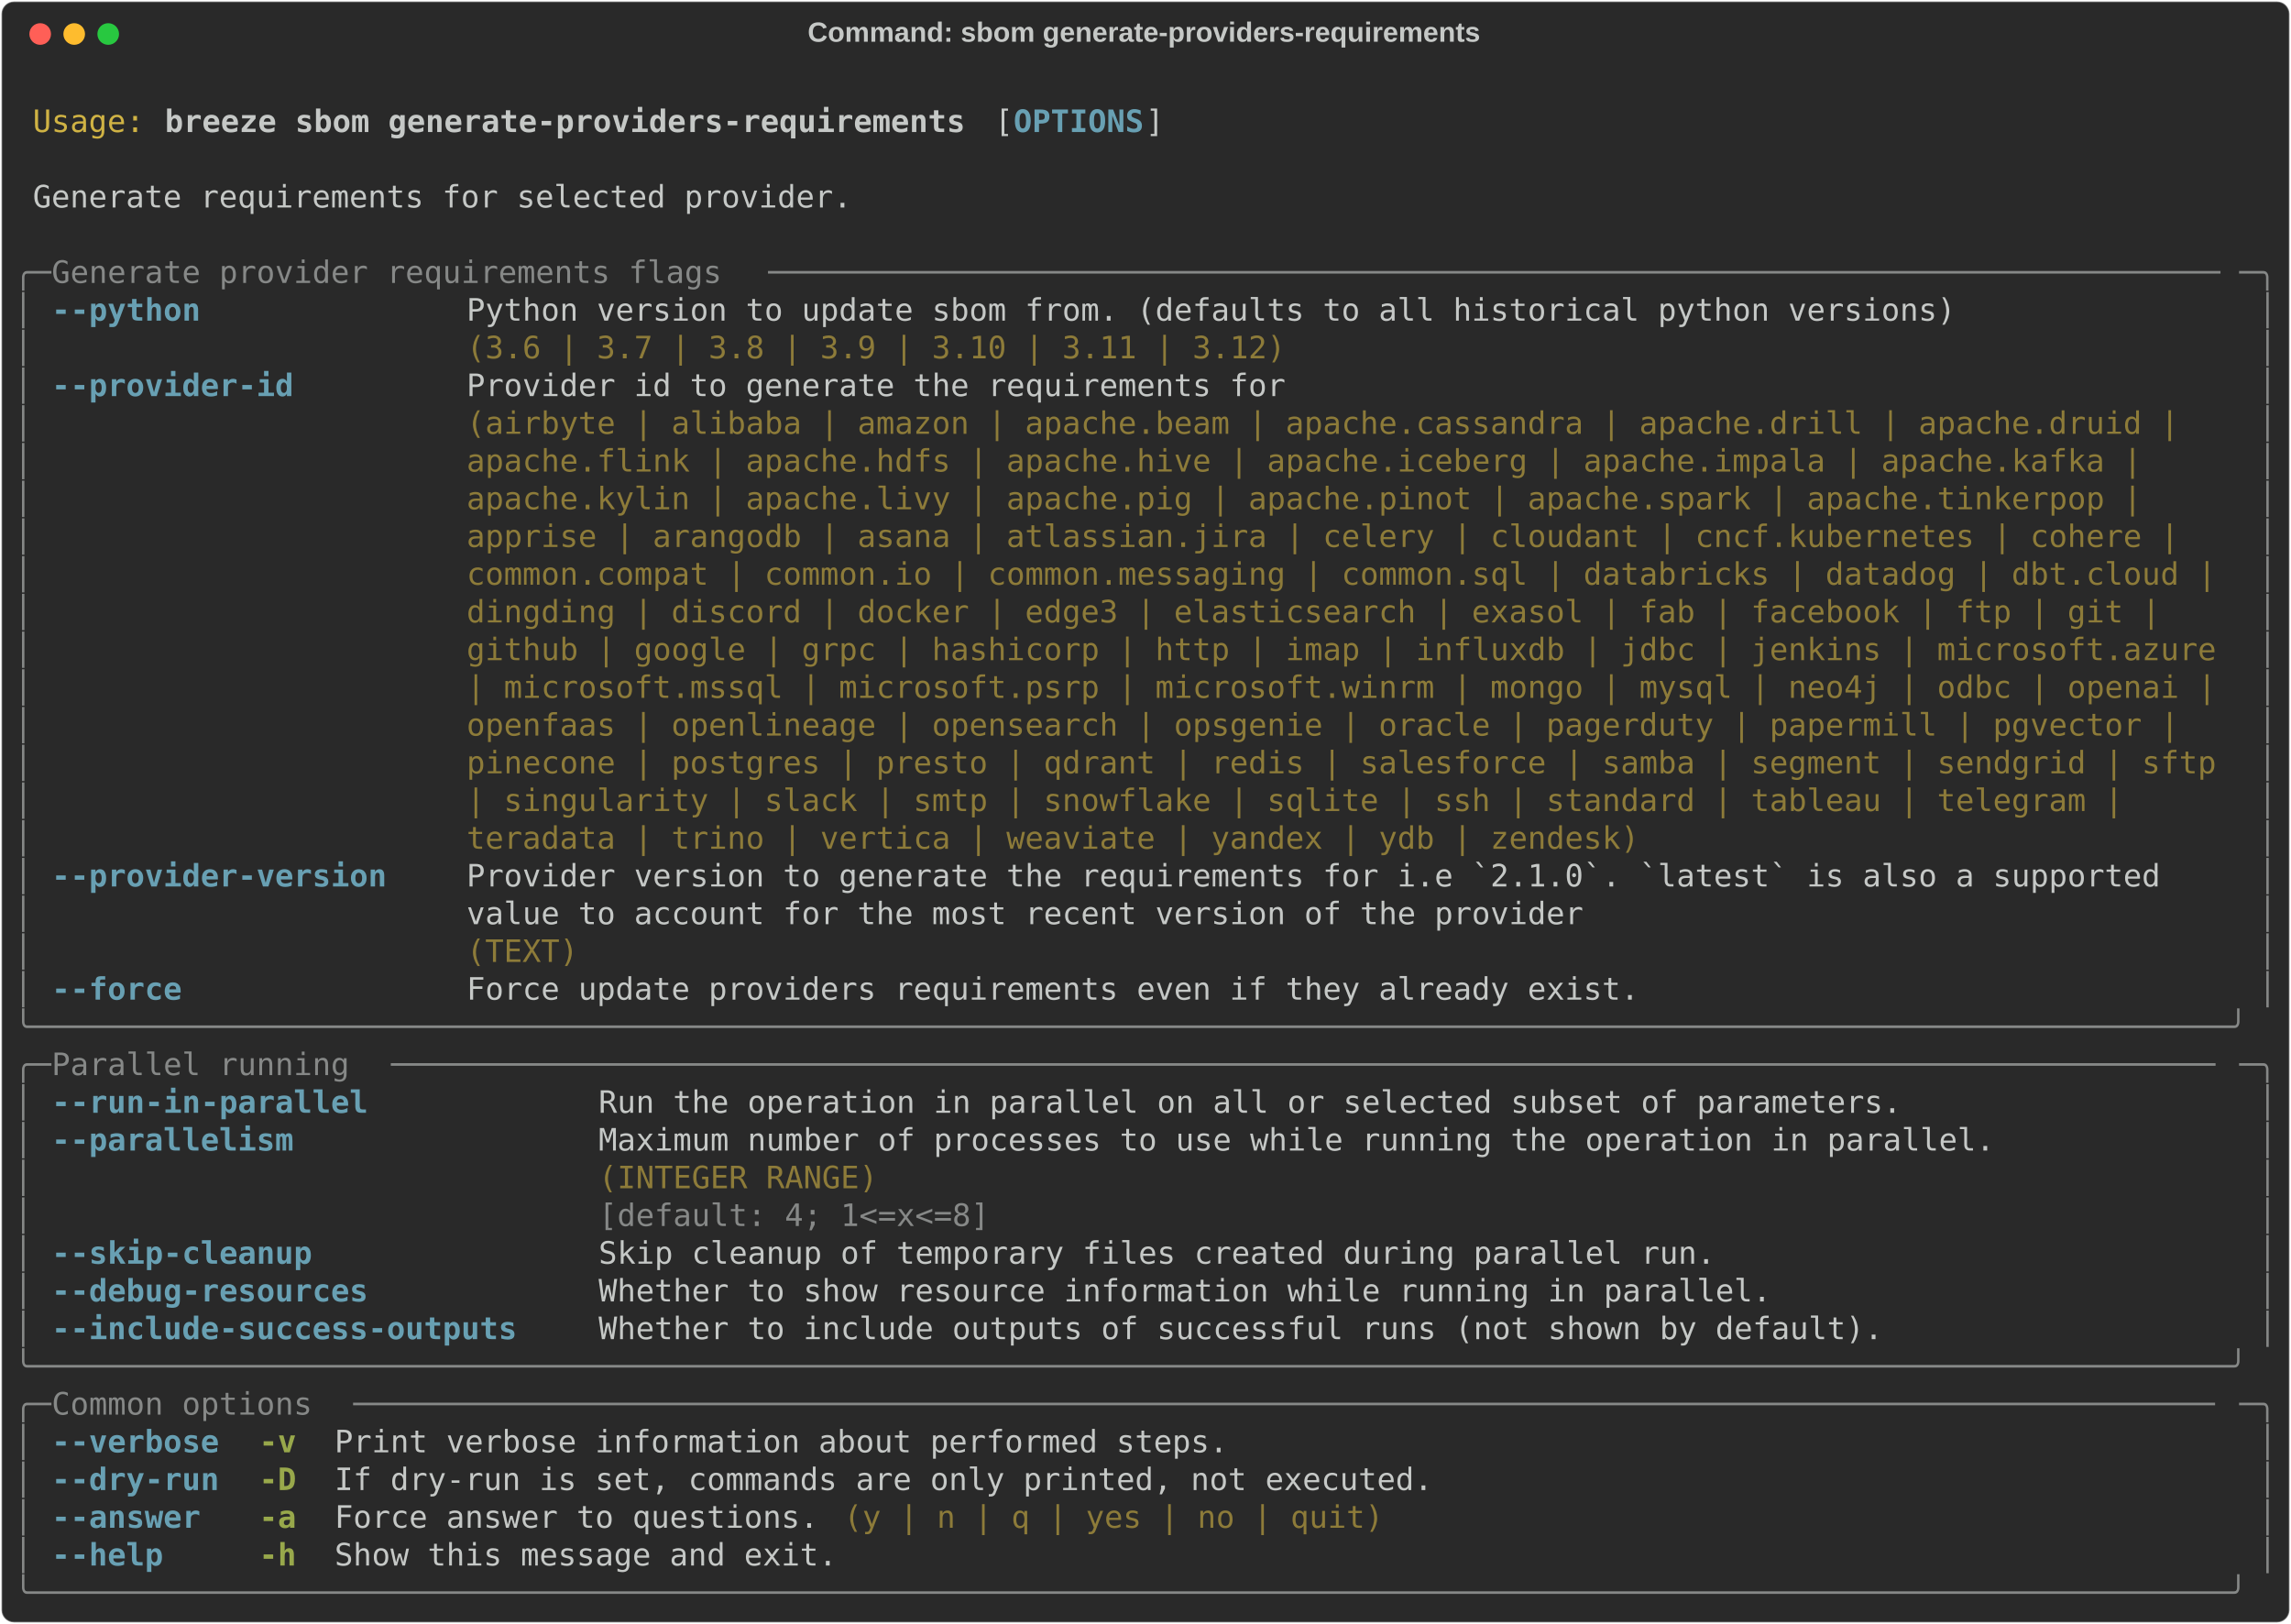
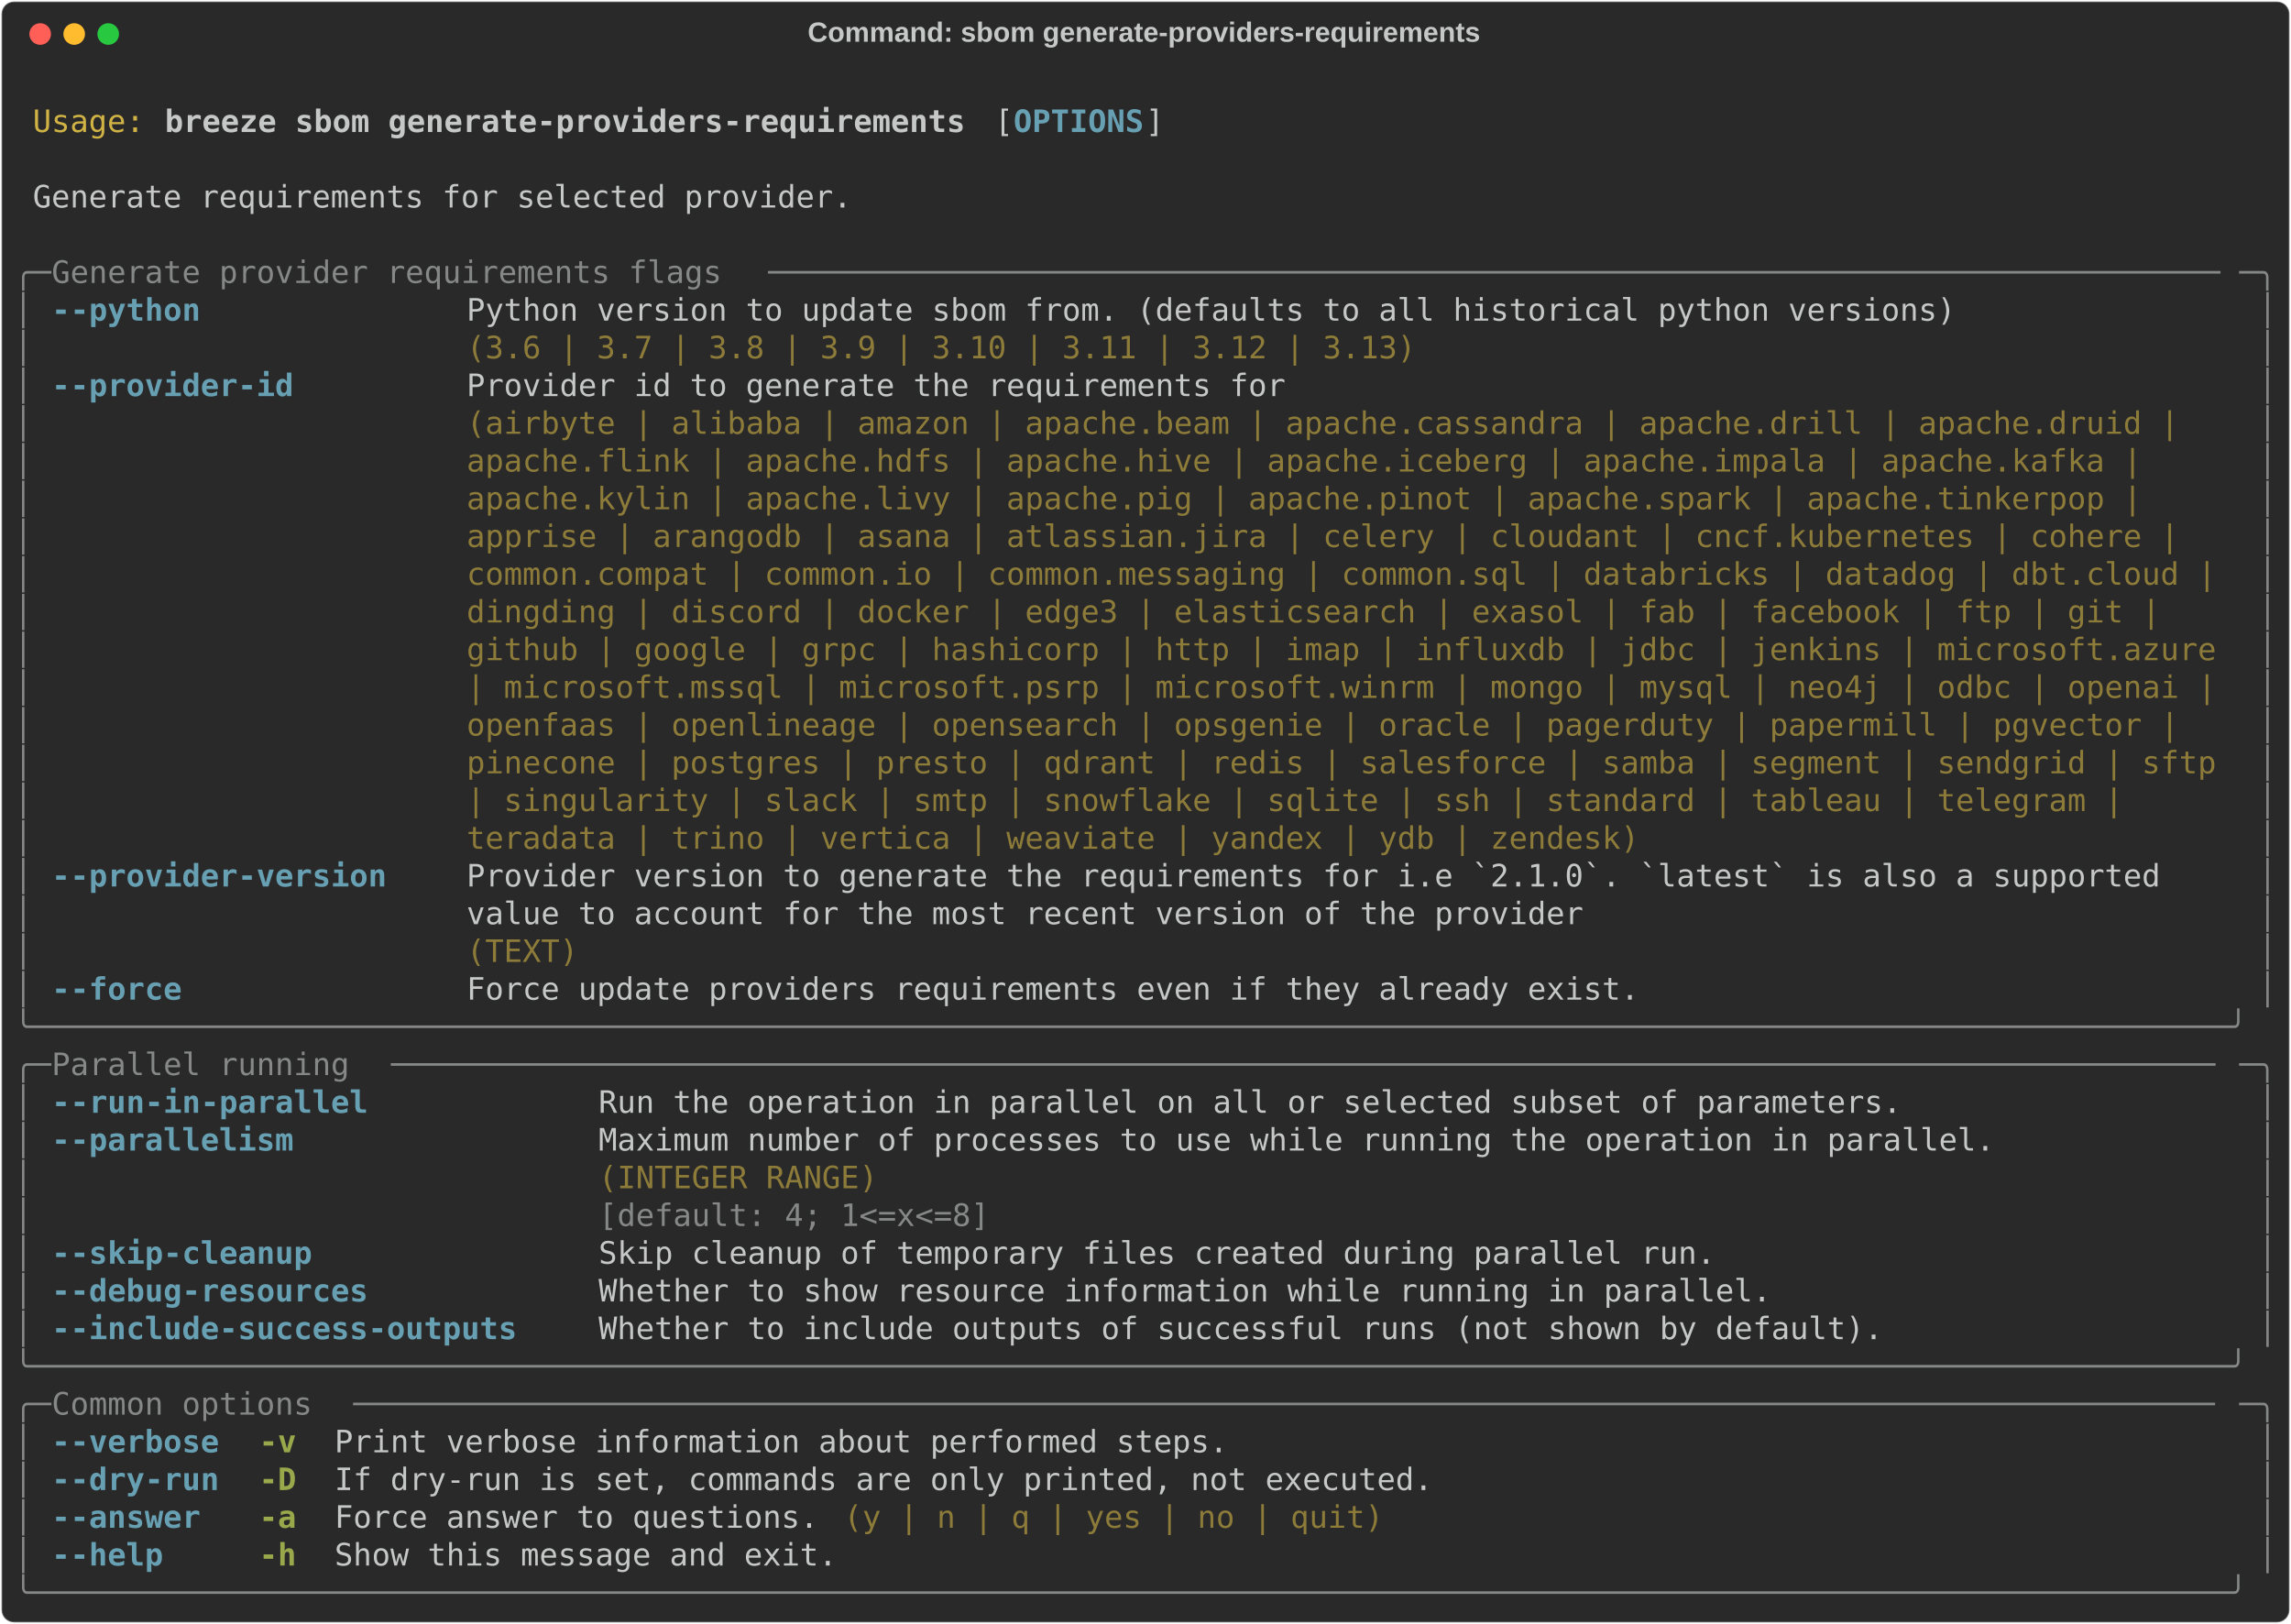
<svg xmlns="http://www.w3.org/2000/svg" class="rich-terminal" viewBox="0 0 1482 1050.4">
  <style>

    @font-face {
        font-family: "Fira Code";
        src: local("FiraCode-Regular"),
                url("https://cdnjs.cloudflare.com/ajax/libs/firacode/6.2.0/woff2/FiraCode-Regular.woff2") format("woff2"),
                url("https://cdnjs.cloudflare.com/ajax/libs/firacode/6.2.0/woff/FiraCode-Regular.woff") format("woff");
        font-style: normal;
        font-weight: 400;
    }
    @font-face {
        font-family: "Fira Code";
        src: local("FiraCode-Bold"),
                url("https://cdnjs.cloudflare.com/ajax/libs/firacode/6.2.0/woff2/FiraCode-Bold.woff2") format("woff2"),
                url("https://cdnjs.cloudflare.com/ajax/libs/firacode/6.2.0/woff/FiraCode-Bold.woff") format("woff");
        font-style: bold;
        font-weight: 700;
    }

    .breeze-sbom-generate-providers-requirements-matrix {
        font-family: Fira Code, monospace;
        font-size: 20px;
        line-height: 24.4px;
        font-variant-east-asian: full-width;
    }

    .breeze-sbom-generate-providers-requirements-title {
        font-size: 18px;
        font-weight: bold;
        font-family: arial;
    }

    .breeze-sbom-generate-providers-requirements-r1 { fill: #c5c8c6 }
.breeze-sbom-generate-providers-requirements-r2 { fill: #d0b344 }
.breeze-sbom-generate-providers-requirements-r3 { fill: #c5c8c6;font-weight: bold }
.breeze-sbom-generate-providers-requirements-r4 { fill: #68a0b3;font-weight: bold }
.breeze-sbom-generate-providers-requirements-r5 { fill: #868887 }
.breeze-sbom-generate-providers-requirements-r6 { fill: #8d7b39 }
.breeze-sbom-generate-providers-requirements-r7 { fill: #98a84b;font-weight: bold }
    </style>
  <defs>
    <clipPath id="breeze-sbom-generate-providers-requirements-clip-terminal">
      <rect x="0" y="0" width="1463.0" height="999.4" />
    </clipPath>
    <clipPath id="breeze-sbom-generate-providers-requirements-line-0">
      <rect x="0" y="1.5" width="1464" height="24.65" />
    </clipPath>
    <clipPath id="breeze-sbom-generate-providers-requirements-line-1">
      <rect x="0" y="25.9" width="1464" height="24.65" />
    </clipPath>
    <clipPath id="breeze-sbom-generate-providers-requirements-line-2">
      <rect x="0" y="50.3" width="1464" height="24.65" />
    </clipPath>
    <clipPath id="breeze-sbom-generate-providers-requirements-line-3">
      <rect x="0" y="74.7" width="1464" height="24.65" />
    </clipPath>
    <clipPath id="breeze-sbom-generate-providers-requirements-line-4">
      <rect x="0" y="99.1" width="1464" height="24.65" />
    </clipPath>
    <clipPath id="breeze-sbom-generate-providers-requirements-line-5">
      <rect x="0" y="123.5" width="1464" height="24.65" />
    </clipPath>
    <clipPath id="breeze-sbom-generate-providers-requirements-line-6">
      <rect x="0" y="147.9" width="1464" height="24.65" />
    </clipPath>
    <clipPath id="breeze-sbom-generate-providers-requirements-line-7">
      <rect x="0" y="172.3" width="1464" height="24.65" />
    </clipPath>
    <clipPath id="breeze-sbom-generate-providers-requirements-line-8">
      <rect x="0" y="196.7" width="1464" height="24.65" />
    </clipPath>
    <clipPath id="breeze-sbom-generate-providers-requirements-line-9">
      <rect x="0" y="221.1" width="1464" height="24.65" />
    </clipPath>
    <clipPath id="breeze-sbom-generate-providers-requirements-line-10">
      <rect x="0" y="245.5" width="1464" height="24.65" />
    </clipPath>
    <clipPath id="breeze-sbom-generate-providers-requirements-line-11">
      <rect x="0" y="269.9" width="1464" height="24.65" />
    </clipPath>
    <clipPath id="breeze-sbom-generate-providers-requirements-line-12">
      <rect x="0" y="294.3" width="1464" height="24.65" />
    </clipPath>
    <clipPath id="breeze-sbom-generate-providers-requirements-line-13">
      <rect x="0" y="318.7" width="1464" height="24.65" />
    </clipPath>
    <clipPath id="breeze-sbom-generate-providers-requirements-line-14">
      <rect x="0" y="343.1" width="1464" height="24.65" />
    </clipPath>
    <clipPath id="breeze-sbom-generate-providers-requirements-line-15">
      <rect x="0" y="367.5" width="1464" height="24.65" />
    </clipPath>
    <clipPath id="breeze-sbom-generate-providers-requirements-line-16">
      <rect x="0" y="391.9" width="1464" height="24.65" />
    </clipPath>
    <clipPath id="breeze-sbom-generate-providers-requirements-line-17">
      <rect x="0" y="416.3" width="1464" height="24.65" />
    </clipPath>
    <clipPath id="breeze-sbom-generate-providers-requirements-line-18">
      <rect x="0" y="440.7" width="1464" height="24.65" />
    </clipPath>
    <clipPath id="breeze-sbom-generate-providers-requirements-line-19">
      <rect x="0" y="465.1" width="1464" height="24.65" />
    </clipPath>
    <clipPath id="breeze-sbom-generate-providers-requirements-line-20">
      <rect x="0" y="489.5" width="1464" height="24.65" />
    </clipPath>
    <clipPath id="breeze-sbom-generate-providers-requirements-line-21">
      <rect x="0" y="513.9" width="1464" height="24.65" />
    </clipPath>
    <clipPath id="breeze-sbom-generate-providers-requirements-line-22">
      <rect x="0" y="538.3" width="1464" height="24.65" />
    </clipPath>
    <clipPath id="breeze-sbom-generate-providers-requirements-line-23">
      <rect x="0" y="562.7" width="1464" height="24.65" />
    </clipPath>
    <clipPath id="breeze-sbom-generate-providers-requirements-line-24">
      <rect x="0" y="587.1" width="1464" height="24.65" />
    </clipPath>
    <clipPath id="breeze-sbom-generate-providers-requirements-line-25">
      <rect x="0" y="611.5" width="1464" height="24.65" />
    </clipPath>
    <clipPath id="breeze-sbom-generate-providers-requirements-line-26">
      <rect x="0" y="635.9" width="1464" height="24.65" />
    </clipPath>
    <clipPath id="breeze-sbom-generate-providers-requirements-line-27">
      <rect x="0" y="660.3" width="1464" height="24.65" />
    </clipPath>
    <clipPath id="breeze-sbom-generate-providers-requirements-line-28">
      <rect x="0" y="684.7" width="1464" height="24.65" />
    </clipPath>
    <clipPath id="breeze-sbom-generate-providers-requirements-line-29">
      <rect x="0" y="709.1" width="1464" height="24.65" />
    </clipPath>
    <clipPath id="breeze-sbom-generate-providers-requirements-line-30">
      <rect x="0" y="733.5" width="1464" height="24.65" />
    </clipPath>
    <clipPath id="breeze-sbom-generate-providers-requirements-line-31">
      <rect x="0" y="757.9" width="1464" height="24.65" />
    </clipPath>
    <clipPath id="breeze-sbom-generate-providers-requirements-line-32">
      <rect x="0" y="782.3" width="1464" height="24.65" />
    </clipPath>
    <clipPath id="breeze-sbom-generate-providers-requirements-line-33">
      <rect x="0" y="806.7" width="1464" height="24.65" />
    </clipPath>
    <clipPath id="breeze-sbom-generate-providers-requirements-line-34">
      <rect x="0" y="831.1" width="1464" height="24.65" />
    </clipPath>
    <clipPath id="breeze-sbom-generate-providers-requirements-line-35">
      <rect x="0" y="855.5" width="1464" height="24.65" />
    </clipPath>
    <clipPath id="breeze-sbom-generate-providers-requirements-line-36">
      <rect x="0" y="879.9" width="1464" height="24.65" />
    </clipPath>
    <clipPath id="breeze-sbom-generate-providers-requirements-line-37">
      <rect x="0" y="904.3" width="1464" height="24.65" />
    </clipPath>
    <clipPath id="breeze-sbom-generate-providers-requirements-line-38">
      <rect x="0" y="928.7" width="1464" height="24.65" />
    </clipPath>
    <clipPath id="breeze-sbom-generate-providers-requirements-line-39">
      <rect x="0" y="953.1" width="1464" height="24.65" />
    </clipPath>
  </defs>
  <rect fill="#292929" stroke="rgba(255,255,255,0.35)" stroke-width="1" x="1" y="1" width="1480" height="1048.4" rx="8" />
  <text class="breeze-sbom-generate-providers-requirements-title" fill="#c5c8c6" text-anchor="middle" x="740" y="27">Command: sbom generate-providers-requirements</text>
  <g transform="translate(26,22)">
    <circle cx="0" cy="0" r="7" fill="#ff5f57" />
    <circle cx="22" cy="0" r="7" fill="#febc2e" />
    <circle cx="44" cy="0" r="7" fill="#28c840" />
  </g>
  <g transform="translate(9, 41)" clip-path="url(#breeze-sbom-generate-providers-requirements-clip-terminal)">
    <g class="breeze-sbom-generate-providers-requirements-matrix">
      <text class="breeze-sbom-generate-providers-requirements-r1" x="1464" y="20" textLength="12.2" clip-path="url(#breeze-sbom-generate-providers-requirements-line-0)">
</text>
      <text class="breeze-sbom-generate-providers-requirements-r2" x="12.2" y="44.4" textLength="73.2" clip-path="url(#breeze-sbom-generate-providers-requirements-line-1)">Usage:</text>
      <text class="breeze-sbom-generate-providers-requirements-r3" x="97.6" y="44.4" textLength="524.6" clip-path="url(#breeze-sbom-generate-providers-requirements-line-1)">breeze sbom generate-providers-requirements</text>
      <text class="breeze-sbom-generate-providers-requirements-r1" x="634.4" y="44.4" textLength="12.2" clip-path="url(#breeze-sbom-generate-providers-requirements-line-1)">[</text>
      <text class="breeze-sbom-generate-providers-requirements-r4" x="646.6" y="44.4" textLength="85.4" clip-path="url(#breeze-sbom-generate-providers-requirements-line-1)">OPTIONS</text>
      <text class="breeze-sbom-generate-providers-requirements-r1" x="732" y="44.4" textLength="12.2" clip-path="url(#breeze-sbom-generate-providers-requirements-line-1)">]</text>
      <text class="breeze-sbom-generate-providers-requirements-r1" x="1464" y="44.4" textLength="12.2" clip-path="url(#breeze-sbom-generate-providers-requirements-line-1)">
</text>
      <text class="breeze-sbom-generate-providers-requirements-r1" x="1464" y="68.8" textLength="12.2" clip-path="url(#breeze-sbom-generate-providers-requirements-line-2)">
</text>
      <text class="breeze-sbom-generate-providers-requirements-r1" x="12.2" y="93.2" textLength="536.8" clip-path="url(#breeze-sbom-generate-providers-requirements-line-3)">Generate requirements for selected provider.</text>
      <text class="breeze-sbom-generate-providers-requirements-r1" x="1464" y="93.2" textLength="12.2" clip-path="url(#breeze-sbom-generate-providers-requirements-line-3)">
</text>
      <text class="breeze-sbom-generate-providers-requirements-r1" x="1464" y="117.6" textLength="12.2" clip-path="url(#breeze-sbom-generate-providers-requirements-line-4)">
</text>
      <text class="breeze-sbom-generate-providers-requirements-r5" x="0" y="142" textLength="24.4" clip-path="url(#breeze-sbom-generate-providers-requirements-line-5)">╭─</text>
      <text class="breeze-sbom-generate-providers-requirements-r5" x="24.4" y="142" textLength="463.6" clip-path="url(#breeze-sbom-generate-providers-requirements-line-5)"> Generate provider requirements flags </text>
      <text class="breeze-sbom-generate-providers-requirements-r5" x="488" y="142" textLength="951.6" clip-path="url(#breeze-sbom-generate-providers-requirements-line-5)">──────────────────────────────────────────────────────────────────────────────</text>
      <text class="breeze-sbom-generate-providers-requirements-r5" x="1439.6" y="142" textLength="24.4" clip-path="url(#breeze-sbom-generate-providers-requirements-line-5)">─╮</text>
      <text class="breeze-sbom-generate-providers-requirements-r1" x="1464" y="142" textLength="12.2" clip-path="url(#breeze-sbom-generate-providers-requirements-line-5)">
</text>
      <text class="breeze-sbom-generate-providers-requirements-r5" x="0" y="166.4" textLength="12.2" clip-path="url(#breeze-sbom-generate-providers-requirements-line-6)">│</text>
      <text class="breeze-sbom-generate-providers-requirements-r4" x="24.4" y="166.4" textLength="97.6" clip-path="url(#breeze-sbom-generate-providers-requirements-line-6)">--python</text>
      <text class="breeze-sbom-generate-providers-requirements-r1" x="292.8" y="166.4" textLength="976" clip-path="url(#breeze-sbom-generate-providers-requirements-line-6)">Python version to update sbom from. (defaults to all historical python versions)</text>
      <text class="breeze-sbom-generate-providers-requirements-r5" x="1451.8" y="166.4" textLength="12.2" clip-path="url(#breeze-sbom-generate-providers-requirements-line-6)">│</text>
      <text class="breeze-sbom-generate-providers-requirements-r1" x="1464" y="166.4" textLength="12.2" clip-path="url(#breeze-sbom-generate-providers-requirements-line-6)">
</text>
      <text class="breeze-sbom-generate-providers-requirements-r5" x="0" y="190.8" textLength="12.2" clip-path="url(#breeze-sbom-generate-providers-requirements-line-7)">│</text>
-       <text class="breeze-sbom-generate-providers-requirements-r6" x="292.8" y="190.8" textLength="976" clip-path="url(#breeze-sbom-generate-providers-requirements-line-7)">(3.6 | 3.7 | 3.8 | 3.9 | 3.10 | 3.11 | 3.12)                                    </text>
+       <text class="breeze-sbom-generate-providers-requirements-r6" x="292.8" y="190.8" textLength="976" clip-path="url(#breeze-sbom-generate-providers-requirements-line-7)">(3.6 | 3.7 | 3.8 | 3.9 | 3.10 | 3.11 | 3.12 | 3.13)                             </text>
      <text class="breeze-sbom-generate-providers-requirements-r5" x="1451.8" y="190.8" textLength="12.2" clip-path="url(#breeze-sbom-generate-providers-requirements-line-7)">│</text>
      <text class="breeze-sbom-generate-providers-requirements-r1" x="1464" y="190.8" textLength="12.2" clip-path="url(#breeze-sbom-generate-providers-requirements-line-7)">
</text>
      <text class="breeze-sbom-generate-providers-requirements-r5" x="0" y="215.2" textLength="12.2" clip-path="url(#breeze-sbom-generate-providers-requirements-line-8)">│</text>
      <text class="breeze-sbom-generate-providers-requirements-r4" x="24.4" y="215.2" textLength="158.6" clip-path="url(#breeze-sbom-generate-providers-requirements-line-8)">--provider-id</text>
      <text class="breeze-sbom-generate-providers-requirements-r1" x="292.8" y="215.2" textLength="1146.8" clip-path="url(#breeze-sbom-generate-providers-requirements-line-8)">Provider id to generate the requirements for                                                  </text>
      <text class="breeze-sbom-generate-providers-requirements-r5" x="1451.8" y="215.2" textLength="12.2" clip-path="url(#breeze-sbom-generate-providers-requirements-line-8)">│</text>
      <text class="breeze-sbom-generate-providers-requirements-r1" x="1464" y="215.2" textLength="12.2" clip-path="url(#breeze-sbom-generate-providers-requirements-line-8)">
</text>
      <text class="breeze-sbom-generate-providers-requirements-r5" x="0" y="239.6" textLength="12.2" clip-path="url(#breeze-sbom-generate-providers-requirements-line-9)">│</text>
      <text class="breeze-sbom-generate-providers-requirements-r6" x="292.8" y="239.6" textLength="1146.8" clip-path="url(#breeze-sbom-generate-providers-requirements-line-9)">(airbyte | alibaba | amazon | apache.beam | apache.cassandra | apache.drill | apache.druid |  </text>
      <text class="breeze-sbom-generate-providers-requirements-r5" x="1451.8" y="239.6" textLength="12.2" clip-path="url(#breeze-sbom-generate-providers-requirements-line-9)">│</text>
      <text class="breeze-sbom-generate-providers-requirements-r1" x="1464" y="239.6" textLength="12.2" clip-path="url(#breeze-sbom-generate-providers-requirements-line-9)">
</text>
      <text class="breeze-sbom-generate-providers-requirements-r5" x="0" y="264" textLength="12.2" clip-path="url(#breeze-sbom-generate-providers-requirements-line-10)">│</text>
      <text class="breeze-sbom-generate-providers-requirements-r6" x="292.8" y="264" textLength="1146.8" clip-path="url(#breeze-sbom-generate-providers-requirements-line-10)">apache.flink | apache.hdfs | apache.hive | apache.iceberg | apache.impala | apache.kafka |    </text>
      <text class="breeze-sbom-generate-providers-requirements-r5" x="1451.8" y="264" textLength="12.2" clip-path="url(#breeze-sbom-generate-providers-requirements-line-10)">│</text>
      <text class="breeze-sbom-generate-providers-requirements-r1" x="1464" y="264" textLength="12.2" clip-path="url(#breeze-sbom-generate-providers-requirements-line-10)">
</text>
      <text class="breeze-sbom-generate-providers-requirements-r5" x="0" y="288.4" textLength="12.2" clip-path="url(#breeze-sbom-generate-providers-requirements-line-11)">│</text>
      <text class="breeze-sbom-generate-providers-requirements-r6" x="292.8" y="288.4" textLength="1146.8" clip-path="url(#breeze-sbom-generate-providers-requirements-line-11)">apache.kylin | apache.livy | apache.pig | apache.pinot | apache.spark | apache.tinkerpop |    </text>
      <text class="breeze-sbom-generate-providers-requirements-r5" x="1451.8" y="288.4" textLength="12.2" clip-path="url(#breeze-sbom-generate-providers-requirements-line-11)">│</text>
      <text class="breeze-sbom-generate-providers-requirements-r1" x="1464" y="288.4" textLength="12.2" clip-path="url(#breeze-sbom-generate-providers-requirements-line-11)">
</text>
      <text class="breeze-sbom-generate-providers-requirements-r5" x="0" y="312.8" textLength="12.2" clip-path="url(#breeze-sbom-generate-providers-requirements-line-12)">│</text>
      <text class="breeze-sbom-generate-providers-requirements-r6" x="292.8" y="312.8" textLength="1146.8" clip-path="url(#breeze-sbom-generate-providers-requirements-line-12)">apprise | arangodb | asana | atlassian.jira | celery | cloudant | cncf.kubernetes | cohere |  </text>
      <text class="breeze-sbom-generate-providers-requirements-r5" x="1451.8" y="312.8" textLength="12.2" clip-path="url(#breeze-sbom-generate-providers-requirements-line-12)">│</text>
      <text class="breeze-sbom-generate-providers-requirements-r1" x="1464" y="312.8" textLength="12.2" clip-path="url(#breeze-sbom-generate-providers-requirements-line-12)">
</text>
      <text class="breeze-sbom-generate-providers-requirements-r5" x="0" y="337.2" textLength="12.2" clip-path="url(#breeze-sbom-generate-providers-requirements-line-13)">│</text>
      <text class="breeze-sbom-generate-providers-requirements-r6" x="292.8" y="337.2" textLength="1146.8" clip-path="url(#breeze-sbom-generate-providers-requirements-line-13)">common.compat | common.io | common.messaging | common.sql | databricks | datadog | dbt.cloud |</text>
      <text class="breeze-sbom-generate-providers-requirements-r5" x="1451.8" y="337.2" textLength="12.2" clip-path="url(#breeze-sbom-generate-providers-requirements-line-13)">│</text>
      <text class="breeze-sbom-generate-providers-requirements-r1" x="1464" y="337.2" textLength="12.2" clip-path="url(#breeze-sbom-generate-providers-requirements-line-13)">
</text>
      <text class="breeze-sbom-generate-providers-requirements-r5" x="0" y="361.6" textLength="12.2" clip-path="url(#breeze-sbom-generate-providers-requirements-line-14)">│</text>
      <text class="breeze-sbom-generate-providers-requirements-r6" x="292.8" y="361.6" textLength="1146.8" clip-path="url(#breeze-sbom-generate-providers-requirements-line-14)">dingding | discord | docker | edge3 | elasticsearch | exasol | fab | facebook | ftp | git |   </text>
      <text class="breeze-sbom-generate-providers-requirements-r5" x="1451.8" y="361.6" textLength="12.2" clip-path="url(#breeze-sbom-generate-providers-requirements-line-14)">│</text>
      <text class="breeze-sbom-generate-providers-requirements-r1" x="1464" y="361.6" textLength="12.2" clip-path="url(#breeze-sbom-generate-providers-requirements-line-14)">
</text>
      <text class="breeze-sbom-generate-providers-requirements-r5" x="0" y="386" textLength="12.2" clip-path="url(#breeze-sbom-generate-providers-requirements-line-15)">│</text>
      <text class="breeze-sbom-generate-providers-requirements-r6" x="292.8" y="386" textLength="1146.8" clip-path="url(#breeze-sbom-generate-providers-requirements-line-15)">github | google | grpc | hashicorp | http | imap | influxdb | jdbc | jenkins | microsoft.azure</text>
      <text class="breeze-sbom-generate-providers-requirements-r5" x="1451.8" y="386" textLength="12.2" clip-path="url(#breeze-sbom-generate-providers-requirements-line-15)">│</text>
      <text class="breeze-sbom-generate-providers-requirements-r1" x="1464" y="386" textLength="12.2" clip-path="url(#breeze-sbom-generate-providers-requirements-line-15)">
</text>
      <text class="breeze-sbom-generate-providers-requirements-r5" x="0" y="410.4" textLength="12.2" clip-path="url(#breeze-sbom-generate-providers-requirements-line-16)">│</text>
      <text class="breeze-sbom-generate-providers-requirements-r6" x="292.8" y="410.4" textLength="1146.8" clip-path="url(#breeze-sbom-generate-providers-requirements-line-16)">| microsoft.mssql | microsoft.psrp | microsoft.winrm | mongo | mysql | neo4j | odbc | openai |</text>
      <text class="breeze-sbom-generate-providers-requirements-r5" x="1451.8" y="410.4" textLength="12.2" clip-path="url(#breeze-sbom-generate-providers-requirements-line-16)">│</text>
      <text class="breeze-sbom-generate-providers-requirements-r1" x="1464" y="410.4" textLength="12.2" clip-path="url(#breeze-sbom-generate-providers-requirements-line-16)">
</text>
      <text class="breeze-sbom-generate-providers-requirements-r5" x="0" y="434.8" textLength="12.2" clip-path="url(#breeze-sbom-generate-providers-requirements-line-17)">│</text>
      <text class="breeze-sbom-generate-providers-requirements-r6" x="292.8" y="434.8" textLength="1146.8" clip-path="url(#breeze-sbom-generate-providers-requirements-line-17)">openfaas | openlineage | opensearch | opsgenie | oracle | pagerduty | papermill | pgvector |  </text>
      <text class="breeze-sbom-generate-providers-requirements-r5" x="1451.8" y="434.8" textLength="12.2" clip-path="url(#breeze-sbom-generate-providers-requirements-line-17)">│</text>
      <text class="breeze-sbom-generate-providers-requirements-r1" x="1464" y="434.8" textLength="12.2" clip-path="url(#breeze-sbom-generate-providers-requirements-line-17)">
</text>
      <text class="breeze-sbom-generate-providers-requirements-r5" x="0" y="459.2" textLength="12.2" clip-path="url(#breeze-sbom-generate-providers-requirements-line-18)">│</text>
      <text class="breeze-sbom-generate-providers-requirements-r6" x="292.8" y="459.2" textLength="1146.8" clip-path="url(#breeze-sbom-generate-providers-requirements-line-18)">pinecone | postgres | presto | qdrant | redis | salesforce | samba | segment | sendgrid | sftp</text>
      <text class="breeze-sbom-generate-providers-requirements-r5" x="1451.8" y="459.2" textLength="12.2" clip-path="url(#breeze-sbom-generate-providers-requirements-line-18)">│</text>
      <text class="breeze-sbom-generate-providers-requirements-r1" x="1464" y="459.2" textLength="12.2" clip-path="url(#breeze-sbom-generate-providers-requirements-line-18)">
</text>
      <text class="breeze-sbom-generate-providers-requirements-r5" x="0" y="483.6" textLength="12.2" clip-path="url(#breeze-sbom-generate-providers-requirements-line-19)">│</text>
      <text class="breeze-sbom-generate-providers-requirements-r6" x="292.8" y="483.6" textLength="1146.8" clip-path="url(#breeze-sbom-generate-providers-requirements-line-19)">| singularity | slack | smtp | snowflake | sqlite | ssh | standard | tableau | telegram |     </text>
      <text class="breeze-sbom-generate-providers-requirements-r5" x="1451.8" y="483.6" textLength="12.2" clip-path="url(#breeze-sbom-generate-providers-requirements-line-19)">│</text>
      <text class="breeze-sbom-generate-providers-requirements-r1" x="1464" y="483.6" textLength="12.2" clip-path="url(#breeze-sbom-generate-providers-requirements-line-19)">
</text>
      <text class="breeze-sbom-generate-providers-requirements-r5" x="0" y="508" textLength="12.2" clip-path="url(#breeze-sbom-generate-providers-requirements-line-20)">│</text>
      <text class="breeze-sbom-generate-providers-requirements-r6" x="292.8" y="508" textLength="1146.8" clip-path="url(#breeze-sbom-generate-providers-requirements-line-20)">teradata | trino | vertica | weaviate | yandex | ydb | zendesk)                               </text>
      <text class="breeze-sbom-generate-providers-requirements-r5" x="1451.8" y="508" textLength="12.2" clip-path="url(#breeze-sbom-generate-providers-requirements-line-20)">│</text>
      <text class="breeze-sbom-generate-providers-requirements-r1" x="1464" y="508" textLength="12.2" clip-path="url(#breeze-sbom-generate-providers-requirements-line-20)">
</text>
      <text class="breeze-sbom-generate-providers-requirements-r5" x="0" y="532.4" textLength="12.2" clip-path="url(#breeze-sbom-generate-providers-requirements-line-21)">│</text>
      <text class="breeze-sbom-generate-providers-requirements-r4" x="24.4" y="532.4" textLength="219.6" clip-path="url(#breeze-sbom-generate-providers-requirements-line-21)">--provider-version</text>
      <text class="breeze-sbom-generate-providers-requirements-r1" x="292.8" y="532.4" textLength="1146.8" clip-path="url(#breeze-sbom-generate-providers-requirements-line-21)">Provider version to generate the requirements for i.e `2.1.0`. `latest` is also a supported   </text>
      <text class="breeze-sbom-generate-providers-requirements-r5" x="1451.8" y="532.4" textLength="12.2" clip-path="url(#breeze-sbom-generate-providers-requirements-line-21)">│</text>
      <text class="breeze-sbom-generate-providers-requirements-r1" x="1464" y="532.4" textLength="12.2" clip-path="url(#breeze-sbom-generate-providers-requirements-line-21)">
</text>
      <text class="breeze-sbom-generate-providers-requirements-r5" x="0" y="556.8" textLength="12.2" clip-path="url(#breeze-sbom-generate-providers-requirements-line-22)">│</text>
      <text class="breeze-sbom-generate-providers-requirements-r1" x="292.8" y="556.8" textLength="1146.8" clip-path="url(#breeze-sbom-generate-providers-requirements-line-22)">value to account for the most recent version of the provider                                  </text>
      <text class="breeze-sbom-generate-providers-requirements-r5" x="1451.8" y="556.8" textLength="12.2" clip-path="url(#breeze-sbom-generate-providers-requirements-line-22)">│</text>
      <text class="breeze-sbom-generate-providers-requirements-r1" x="1464" y="556.8" textLength="12.2" clip-path="url(#breeze-sbom-generate-providers-requirements-line-22)">
</text>
      <text class="breeze-sbom-generate-providers-requirements-r5" x="0" y="581.2" textLength="12.2" clip-path="url(#breeze-sbom-generate-providers-requirements-line-23)">│</text>
      <text class="breeze-sbom-generate-providers-requirements-r6" x="292.8" y="581.2" textLength="1146.8" clip-path="url(#breeze-sbom-generate-providers-requirements-line-23)">(TEXT)                                                                                        </text>
      <text class="breeze-sbom-generate-providers-requirements-r5" x="1451.8" y="581.2" textLength="12.2" clip-path="url(#breeze-sbom-generate-providers-requirements-line-23)">│</text>
      <text class="breeze-sbom-generate-providers-requirements-r1" x="1464" y="581.2" textLength="12.2" clip-path="url(#breeze-sbom-generate-providers-requirements-line-23)">
</text>
      <text class="breeze-sbom-generate-providers-requirements-r5" x="0" y="605.6" textLength="12.2" clip-path="url(#breeze-sbom-generate-providers-requirements-line-24)">│</text>
      <text class="breeze-sbom-generate-providers-requirements-r4" x="24.4" y="605.6" textLength="85.4" clip-path="url(#breeze-sbom-generate-providers-requirements-line-24)">--force</text>
      <text class="breeze-sbom-generate-providers-requirements-r1" x="292.8" y="605.6" textLength="768.6" clip-path="url(#breeze-sbom-generate-providers-requirements-line-24)">Force update providers requirements even if they already exist.</text>
      <text class="breeze-sbom-generate-providers-requirements-r5" x="1451.8" y="605.6" textLength="12.2" clip-path="url(#breeze-sbom-generate-providers-requirements-line-24)">│</text>
      <text class="breeze-sbom-generate-providers-requirements-r1" x="1464" y="605.6" textLength="12.2" clip-path="url(#breeze-sbom-generate-providers-requirements-line-24)">
</text>
      <text class="breeze-sbom-generate-providers-requirements-r5" x="0" y="630" textLength="1464" clip-path="url(#breeze-sbom-generate-providers-requirements-line-25)">╰──────────────────────────────────────────────────────────────────────────────────────────────────────────────────────╯</text>
      <text class="breeze-sbom-generate-providers-requirements-r1" x="1464" y="630" textLength="12.2" clip-path="url(#breeze-sbom-generate-providers-requirements-line-25)">
</text>
      <text class="breeze-sbom-generate-providers-requirements-r5" x="0" y="654.4" textLength="24.4" clip-path="url(#breeze-sbom-generate-providers-requirements-line-26)">╭─</text>
      <text class="breeze-sbom-generate-providers-requirements-r5" x="24.4" y="654.4" textLength="219.6" clip-path="url(#breeze-sbom-generate-providers-requirements-line-26)"> Parallel running </text>
      <text class="breeze-sbom-generate-providers-requirements-r5" x="244" y="654.4" textLength="1195.6" clip-path="url(#breeze-sbom-generate-providers-requirements-line-26)">──────────────────────────────────────────────────────────────────────────────────────────────────</text>
      <text class="breeze-sbom-generate-providers-requirements-r5" x="1439.6" y="654.4" textLength="24.4" clip-path="url(#breeze-sbom-generate-providers-requirements-line-26)">─╮</text>
      <text class="breeze-sbom-generate-providers-requirements-r1" x="1464" y="654.4" textLength="12.2" clip-path="url(#breeze-sbom-generate-providers-requirements-line-26)">
</text>
      <text class="breeze-sbom-generate-providers-requirements-r5" x="0" y="678.8" textLength="12.2" clip-path="url(#breeze-sbom-generate-providers-requirements-line-27)">│</text>
      <text class="breeze-sbom-generate-providers-requirements-r4" x="24.4" y="678.8" textLength="207.4" clip-path="url(#breeze-sbom-generate-providers-requirements-line-27)">--run-in-parallel</text>
      <text class="breeze-sbom-generate-providers-requirements-r1" x="378.2" y="678.8" textLength="854" clip-path="url(#breeze-sbom-generate-providers-requirements-line-27)">Run the operation in parallel on all or selected subset of parameters.</text>
      <text class="breeze-sbom-generate-providers-requirements-r5" x="1451.8" y="678.8" textLength="12.2" clip-path="url(#breeze-sbom-generate-providers-requirements-line-27)">│</text>
      <text class="breeze-sbom-generate-providers-requirements-r1" x="1464" y="678.8" textLength="12.2" clip-path="url(#breeze-sbom-generate-providers-requirements-line-27)">
</text>
      <text class="breeze-sbom-generate-providers-requirements-r5" x="0" y="703.2" textLength="12.2" clip-path="url(#breeze-sbom-generate-providers-requirements-line-28)">│</text>
      <text class="breeze-sbom-generate-providers-requirements-r4" x="24.4" y="703.2" textLength="158.6" clip-path="url(#breeze-sbom-generate-providers-requirements-line-28)">--parallelism</text>
      <text class="breeze-sbom-generate-providers-requirements-r1" x="378.2" y="703.2" textLength="915" clip-path="url(#breeze-sbom-generate-providers-requirements-line-28)">Maximum number of processes to use while running the operation in parallel.</text>
      <text class="breeze-sbom-generate-providers-requirements-r5" x="1451.8" y="703.2" textLength="12.2" clip-path="url(#breeze-sbom-generate-providers-requirements-line-28)">│</text>
      <text class="breeze-sbom-generate-providers-requirements-r1" x="1464" y="703.2" textLength="12.2" clip-path="url(#breeze-sbom-generate-providers-requirements-line-28)">
</text>
      <text class="breeze-sbom-generate-providers-requirements-r5" x="0" y="727.6" textLength="12.2" clip-path="url(#breeze-sbom-generate-providers-requirements-line-29)">│</text>
      <text class="breeze-sbom-generate-providers-requirements-r6" x="378.2" y="727.6" textLength="915" clip-path="url(#breeze-sbom-generate-providers-requirements-line-29)">(INTEGER RANGE)                                                            </text>
      <text class="breeze-sbom-generate-providers-requirements-r5" x="1451.8" y="727.6" textLength="12.2" clip-path="url(#breeze-sbom-generate-providers-requirements-line-29)">│</text>
      <text class="breeze-sbom-generate-providers-requirements-r1" x="1464" y="727.6" textLength="12.2" clip-path="url(#breeze-sbom-generate-providers-requirements-line-29)">
</text>
      <text class="breeze-sbom-generate-providers-requirements-r5" x="0" y="752" textLength="12.2" clip-path="url(#breeze-sbom-generate-providers-requirements-line-30)">│</text>
      <text class="breeze-sbom-generate-providers-requirements-r5" x="378.2" y="752" textLength="915" clip-path="url(#breeze-sbom-generate-providers-requirements-line-30)">[default: 4; 1&lt;=x&lt;=8]                                                      </text>
      <text class="breeze-sbom-generate-providers-requirements-r5" x="1451.8" y="752" textLength="12.2" clip-path="url(#breeze-sbom-generate-providers-requirements-line-30)">│</text>
      <text class="breeze-sbom-generate-providers-requirements-r1" x="1464" y="752" textLength="12.2" clip-path="url(#breeze-sbom-generate-providers-requirements-line-30)">
</text>
      <text class="breeze-sbom-generate-providers-requirements-r5" x="0" y="776.4" textLength="12.2" clip-path="url(#breeze-sbom-generate-providers-requirements-line-31)">│</text>
      <text class="breeze-sbom-generate-providers-requirements-r4" x="24.4" y="776.4" textLength="170.8" clip-path="url(#breeze-sbom-generate-providers-requirements-line-31)">--skip-cleanup</text>
      <text class="breeze-sbom-generate-providers-requirements-r1" x="378.2" y="776.4" textLength="732" clip-path="url(#breeze-sbom-generate-providers-requirements-line-31)">Skip cleanup of temporary files created during parallel run.</text>
      <text class="breeze-sbom-generate-providers-requirements-r5" x="1451.8" y="776.4" textLength="12.2" clip-path="url(#breeze-sbom-generate-providers-requirements-line-31)">│</text>
      <text class="breeze-sbom-generate-providers-requirements-r1" x="1464" y="776.4" textLength="12.2" clip-path="url(#breeze-sbom-generate-providers-requirements-line-31)">
</text>
      <text class="breeze-sbom-generate-providers-requirements-r5" x="0" y="800.8" textLength="12.2" clip-path="url(#breeze-sbom-generate-providers-requirements-line-32)">│</text>
      <text class="breeze-sbom-generate-providers-requirements-r4" x="24.4" y="800.8" textLength="207.4" clip-path="url(#breeze-sbom-generate-providers-requirements-line-32)">--debug-resources</text>
      <text class="breeze-sbom-generate-providers-requirements-r1" x="378.2" y="800.8" textLength="768.6" clip-path="url(#breeze-sbom-generate-providers-requirements-line-32)">Whether to show resource information while running in parallel.</text>
      <text class="breeze-sbom-generate-providers-requirements-r5" x="1451.8" y="800.8" textLength="12.2" clip-path="url(#breeze-sbom-generate-providers-requirements-line-32)">│</text>
      <text class="breeze-sbom-generate-providers-requirements-r1" x="1464" y="800.8" textLength="12.2" clip-path="url(#breeze-sbom-generate-providers-requirements-line-32)">
</text>
      <text class="breeze-sbom-generate-providers-requirements-r5" x="0" y="825.2" textLength="12.2" clip-path="url(#breeze-sbom-generate-providers-requirements-line-33)">│</text>
      <text class="breeze-sbom-generate-providers-requirements-r4" x="24.4" y="825.2" textLength="305" clip-path="url(#breeze-sbom-generate-providers-requirements-line-33)">--include-success-outputs</text>
      <text class="breeze-sbom-generate-providers-requirements-r1" x="378.2" y="825.2" textLength="841.8" clip-path="url(#breeze-sbom-generate-providers-requirements-line-33)">Whether to include outputs of successful runs (not shown by default).</text>
      <text class="breeze-sbom-generate-providers-requirements-r5" x="1451.8" y="825.2" textLength="12.2" clip-path="url(#breeze-sbom-generate-providers-requirements-line-33)">│</text>
      <text class="breeze-sbom-generate-providers-requirements-r1" x="1464" y="825.2" textLength="12.2" clip-path="url(#breeze-sbom-generate-providers-requirements-line-33)">
</text>
      <text class="breeze-sbom-generate-providers-requirements-r5" x="0" y="849.6" textLength="1464" clip-path="url(#breeze-sbom-generate-providers-requirements-line-34)">╰──────────────────────────────────────────────────────────────────────────────────────────────────────────────────────╯</text>
      <text class="breeze-sbom-generate-providers-requirements-r1" x="1464" y="849.6" textLength="12.2" clip-path="url(#breeze-sbom-generate-providers-requirements-line-34)">
</text>
      <text class="breeze-sbom-generate-providers-requirements-r5" x="0" y="874" textLength="24.4" clip-path="url(#breeze-sbom-generate-providers-requirements-line-35)">╭─</text>
      <text class="breeze-sbom-generate-providers-requirements-r5" x="24.4" y="874" textLength="195.2" clip-path="url(#breeze-sbom-generate-providers-requirements-line-35)"> Common options </text>
      <text class="breeze-sbom-generate-providers-requirements-r5" x="219.6" y="874" textLength="1220" clip-path="url(#breeze-sbom-generate-providers-requirements-line-35)">────────────────────────────────────────────────────────────────────────────────────────────────────</text>
      <text class="breeze-sbom-generate-providers-requirements-r5" x="1439.6" y="874" textLength="24.4" clip-path="url(#breeze-sbom-generate-providers-requirements-line-35)">─╮</text>
      <text class="breeze-sbom-generate-providers-requirements-r1" x="1464" y="874" textLength="12.2" clip-path="url(#breeze-sbom-generate-providers-requirements-line-35)">
</text>
      <text class="breeze-sbom-generate-providers-requirements-r5" x="0" y="898.4" textLength="12.2" clip-path="url(#breeze-sbom-generate-providers-requirements-line-36)">│</text>
      <text class="breeze-sbom-generate-providers-requirements-r4" x="24.4" y="898.4" textLength="109.8" clip-path="url(#breeze-sbom-generate-providers-requirements-line-36)">--verbose</text>
      <text class="breeze-sbom-generate-providers-requirements-r7" x="158.6" y="898.4" textLength="24.4" clip-path="url(#breeze-sbom-generate-providers-requirements-line-36)">-v</text>
      <text class="breeze-sbom-generate-providers-requirements-r1" x="207.4" y="898.4" textLength="585.6" clip-path="url(#breeze-sbom-generate-providers-requirements-line-36)">Print verbose information about performed steps.</text>
      <text class="breeze-sbom-generate-providers-requirements-r5" x="1451.8" y="898.4" textLength="12.2" clip-path="url(#breeze-sbom-generate-providers-requirements-line-36)">│</text>
      <text class="breeze-sbom-generate-providers-requirements-r1" x="1464" y="898.4" textLength="12.2" clip-path="url(#breeze-sbom-generate-providers-requirements-line-36)">
</text>
      <text class="breeze-sbom-generate-providers-requirements-r5" x="0" y="922.8" textLength="12.2" clip-path="url(#breeze-sbom-generate-providers-requirements-line-37)">│</text>
      <text class="breeze-sbom-generate-providers-requirements-r4" x="24.4" y="922.8" textLength="109.8" clip-path="url(#breeze-sbom-generate-providers-requirements-line-37)">--dry-run</text>
      <text class="breeze-sbom-generate-providers-requirements-r7" x="158.6" y="922.8" textLength="24.4" clip-path="url(#breeze-sbom-generate-providers-requirements-line-37)">-D</text>
      <text class="breeze-sbom-generate-providers-requirements-r1" x="207.4" y="922.8" textLength="719.8" clip-path="url(#breeze-sbom-generate-providers-requirements-line-37)">If dry-run is set, commands are only printed, not executed.</text>
      <text class="breeze-sbom-generate-providers-requirements-r5" x="1451.8" y="922.8" textLength="12.2" clip-path="url(#breeze-sbom-generate-providers-requirements-line-37)">│</text>
      <text class="breeze-sbom-generate-providers-requirements-r1" x="1464" y="922.8" textLength="12.2" clip-path="url(#breeze-sbom-generate-providers-requirements-line-37)">
</text>
      <text class="breeze-sbom-generate-providers-requirements-r5" x="0" y="947.2" textLength="12.2" clip-path="url(#breeze-sbom-generate-providers-requirements-line-38)">│</text>
      <text class="breeze-sbom-generate-providers-requirements-r4" x="24.4" y="947.2" textLength="97.6" clip-path="url(#breeze-sbom-generate-providers-requirements-line-38)">--answer</text>
      <text class="breeze-sbom-generate-providers-requirements-r7" x="158.6" y="947.2" textLength="24.4" clip-path="url(#breeze-sbom-generate-providers-requirements-line-38)">-a</text>
      <text class="breeze-sbom-generate-providers-requirements-r1" x="207.4" y="947.2" textLength="317.2" clip-path="url(#breeze-sbom-generate-providers-requirements-line-38)">Force answer to questions.</text>
      <text class="breeze-sbom-generate-providers-requirements-r6" x="536.8" y="947.2" textLength="353.8" clip-path="url(#breeze-sbom-generate-providers-requirements-line-38)">(y | n | q | yes | no | quit)</text>
      <text class="breeze-sbom-generate-providers-requirements-r5" x="1451.8" y="947.2" textLength="12.2" clip-path="url(#breeze-sbom-generate-providers-requirements-line-38)">│</text>
      <text class="breeze-sbom-generate-providers-requirements-r1" x="1464" y="947.2" textLength="12.2" clip-path="url(#breeze-sbom-generate-providers-requirements-line-38)">
</text>
      <text class="breeze-sbom-generate-providers-requirements-r5" x="0" y="971.6" textLength="12.2" clip-path="url(#breeze-sbom-generate-providers-requirements-line-39)">│</text>
      <text class="breeze-sbom-generate-providers-requirements-r4" x="24.4" y="971.6" textLength="73.2" clip-path="url(#breeze-sbom-generate-providers-requirements-line-39)">--help</text>
      <text class="breeze-sbom-generate-providers-requirements-r7" x="158.6" y="971.6" textLength="24.4" clip-path="url(#breeze-sbom-generate-providers-requirements-line-39)">-h</text>
      <text class="breeze-sbom-generate-providers-requirements-r1" x="207.4" y="971.6" textLength="329.4" clip-path="url(#breeze-sbom-generate-providers-requirements-line-39)">Show this message and exit.</text>
      <text class="breeze-sbom-generate-providers-requirements-r5" x="1451.8" y="971.6" textLength="12.2" clip-path="url(#breeze-sbom-generate-providers-requirements-line-39)">│</text>
      <text class="breeze-sbom-generate-providers-requirements-r1" x="1464" y="971.6" textLength="12.2" clip-path="url(#breeze-sbom-generate-providers-requirements-line-39)">
</text>
      <text class="breeze-sbom-generate-providers-requirements-r5" x="0" y="996" textLength="1464" clip-path="url(#breeze-sbom-generate-providers-requirements-line-40)">╰──────────────────────────────────────────────────────────────────────────────────────────────────────────────────────╯</text>
      <text class="breeze-sbom-generate-providers-requirements-r1" x="1464" y="996" textLength="12.2" clip-path="url(#breeze-sbom-generate-providers-requirements-line-40)">
</text>
    </g>
  </g>
</svg>
